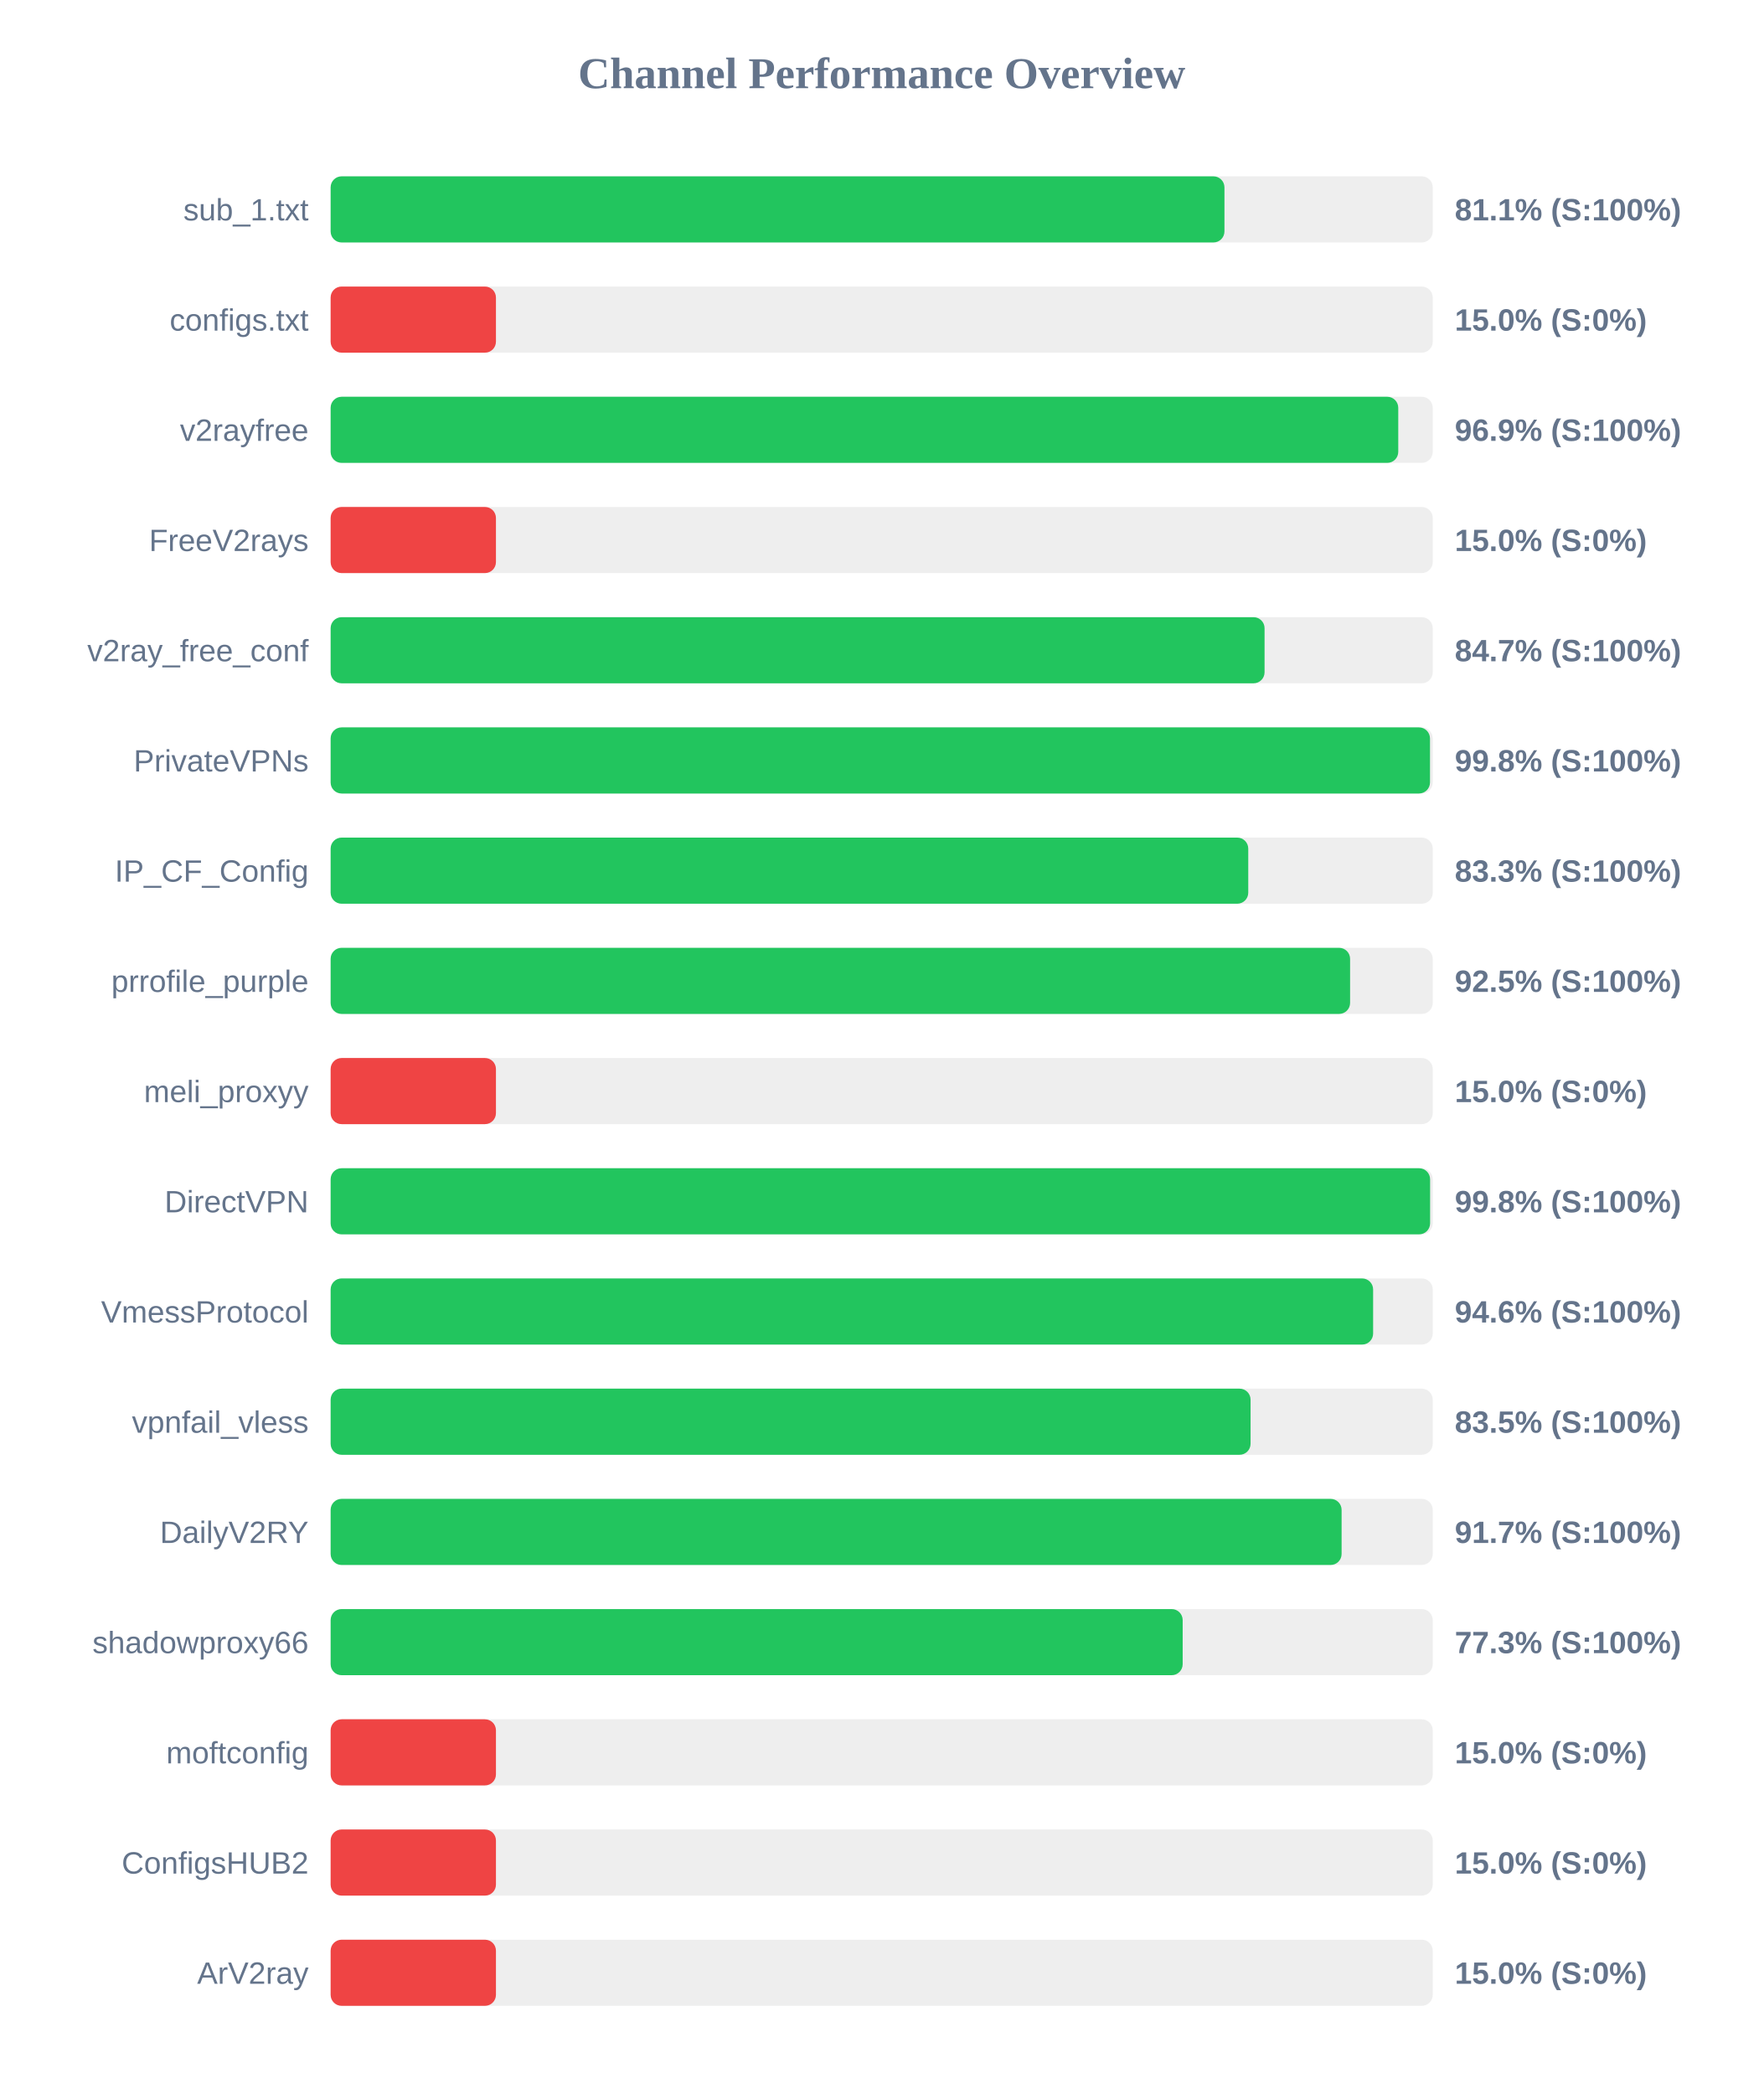
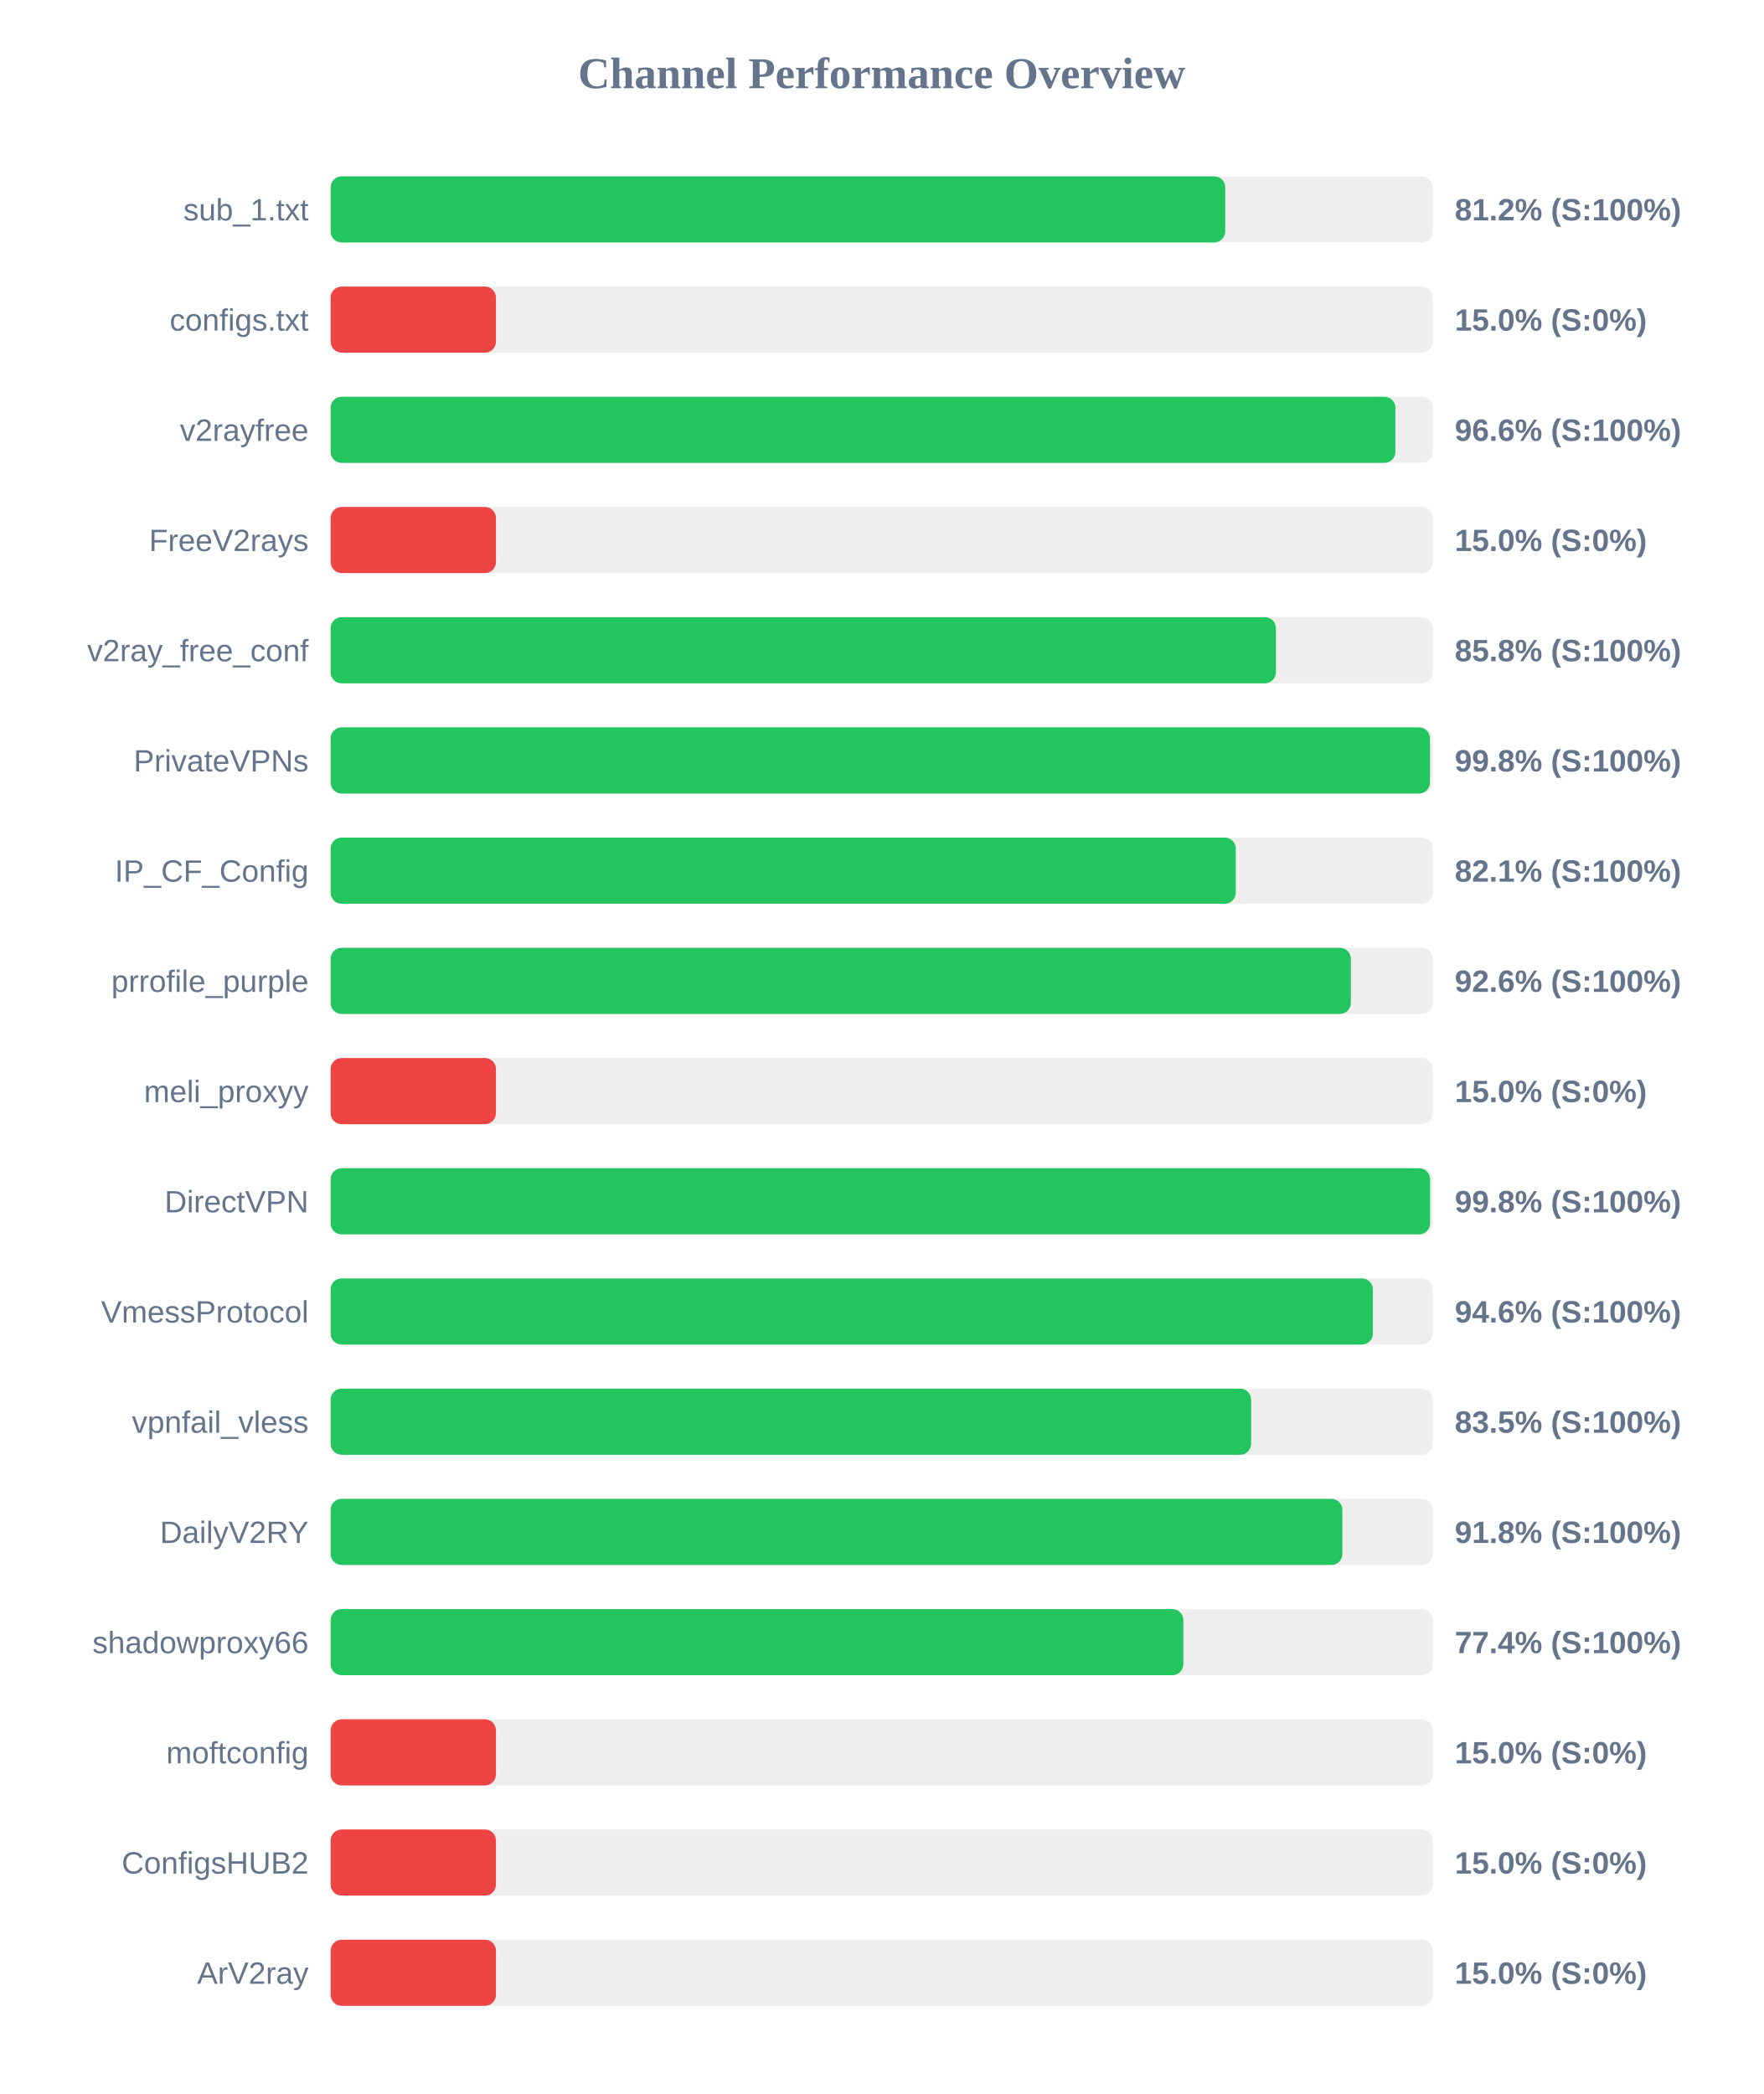
<svg xmlns="http://www.w3.org/2000/svg" width="800" height="950" version="1.1">
  <style>
        .row { font: 14px Arial; fill: #64748b; }
        .score { font: bold 14px Arial; fill: #64748b; }
    </style>
  <text x="400" y="40" text-anchor="middle" font-size="20px" font-weight="bold" fill="#64748b">Channel Performance Overview</text>
  <rect x="150" y="80" width="500" height="30" fill="#eee" rx="5" />
-   <rect x="150" y="80" width="405.5" height="30" fill="#22c55e" rx="5" />
+   <rect x="150" y="80" width="405.85" height="30" fill="#22c55e" rx="5" />
  <text x="140" y="100" text-anchor="end" class="row">sub_1.txt</text>
-   <text x="660" y="100" text-anchor="start" class="score">81.1% (S:100%)</text>
+   <text x="660" y="100" text-anchor="start" class="score">81.2% (S:100%)</text>
  <rect x="150" y="130" width="500" height="30" fill="#eee" rx="5" />
  <rect x="150" y="130" width="75.0" height="30" fill="#ef4444" rx="5" />
  <text x="140" y="150" text-anchor="end" class="row">configs.txt</text>
  <text x="660" y="150" text-anchor="start" class="score">15.0% (S:0%)</text>
  <rect x="150" y="180" width="500" height="30" fill="#eee" rx="5" />
-   <rect x="150" y="180" width="484.35" height="30" fill="#22c55e" rx="5" />
+   <rect x="150" y="180" width="483.05" height="30" fill="#22c55e" rx="5" />
  <text x="140" y="200" text-anchor="end" class="row">v2rayfree</text>
-   <text x="660" y="200" text-anchor="start" class="score">96.9% (S:100%)</text>
+   <text x="660" y="200" text-anchor="start" class="score">96.6% (S:100%)</text>
  <rect x="150" y="230" width="500" height="30" fill="#eee" rx="5" />
  <rect x="150" y="230" width="75.0" height="30" fill="#ef4444" rx="5" />
  <text x="140" y="250" text-anchor="end" class="row">FreeV2rays</text>
  <text x="660" y="250" text-anchor="start" class="score">15.0% (S:0%)</text>
  <rect x="150" y="280" width="500" height="30" fill="#eee" rx="5" />
-   <rect x="150" y="280" width="423.7" height="30" fill="#22c55e" rx="5" />
+   <rect x="150" y="280" width="428.85" height="30" fill="#22c55e" rx="5" />
  <text x="140" y="300" text-anchor="end" class="row">v2ray_free_conf</text>
-   <text x="660" y="300" text-anchor="start" class="score">84.7% (S:100%)</text>
+   <text x="660" y="300" text-anchor="start" class="score">85.8% (S:100%)</text>
  <rect x="150" y="330" width="500" height="30" fill="#eee" rx="5" />
  <rect x="150" y="330" width="498.75" height="30" fill="#22c55e" rx="5" />
  <text x="140" y="350" text-anchor="end" class="row">PrivateVPNs</text>
  <text x="660" y="350" text-anchor="start" class="score">99.8% (S:100%)</text>
  <rect x="150" y="380" width="500" height="30" fill="#eee" rx="5" />
-   <rect x="150" y="380" width="416.3" height="30" fill="#22c55e" rx="5" />
+   <rect x="150" y="380" width="410.65" height="30" fill="#22c55e" rx="5" />
  <text x="140" y="400" text-anchor="end" class="row">IP_CF_Config</text>
-   <text x="660" y="400" text-anchor="start" class="score">83.3% (S:100%)</text>
+   <text x="660" y="400" text-anchor="start" class="score">82.1% (S:100%)</text>
  <rect x="150" y="430" width="500" height="30" fill="#eee" rx="5" />
-   <rect x="150" y="430" width="462.5" height="30" fill="#22c55e" rx="5" />
+   <rect x="150" y="430" width="462.85" height="30" fill="#22c55e" rx="5" />
  <text x="140" y="450" text-anchor="end" class="row">prrofile_purple</text>
-   <text x="660" y="450" text-anchor="start" class="score">92.5% (S:100%)</text>
+   <text x="660" y="450" text-anchor="start" class="score">92.6% (S:100%)</text>
  <rect x="150" y="480" width="500" height="30" fill="#eee" rx="5" />
  <rect x="150" y="480" width="75.0" height="30" fill="#ef4444" rx="5" />
  <text x="140" y="500" text-anchor="end" class="row">meli_proxyy</text>
  <text x="660" y="500" text-anchor="start" class="score">15.0% (S:0%)</text>
  <rect x="150" y="530" width="500" height="30" fill="#eee" rx="5" />
  <rect x="150" y="530" width="498.8" height="30" fill="#22c55e" rx="5" />
  <text x="140" y="550" text-anchor="end" class="row">DirectVPN</text>
  <text x="660" y="550" text-anchor="start" class="score">99.8% (S:100%)</text>
  <rect x="150" y="580" width="500" height="30" fill="#eee" rx="5" />
-   <rect x="150" y="580" width="472.95" height="30" fill="#22c55e" rx="5" />
+   <rect x="150" y="580" width="472.85" height="30" fill="#22c55e" rx="5" />
  <text x="140" y="600" text-anchor="end" class="row">VmessProtocol</text>
  <text x="660" y="600" text-anchor="start" class="score">94.6% (S:100%)</text>
  <rect x="150" y="630" width="500" height="30" fill="#eee" rx="5" />
-   <rect x="150" y="630" width="417.35" height="30" fill="#22c55e" rx="5" />
+   <rect x="150" y="630" width="417.6" height="30" fill="#22c55e" rx="5" />
  <text x="140" y="650" text-anchor="end" class="row">vpnfail_vless</text>
  <text x="660" y="650" text-anchor="start" class="score">83.5% (S:100%)</text>
  <rect x="150" y="680" width="500" height="30" fill="#eee" rx="5" />
-   <rect x="150" y="680" width="458.65" height="30" fill="#22c55e" rx="5" />
+   <rect x="150" y="680" width="459.0" height="30" fill="#22c55e" rx="5" />
  <text x="140" y="700" text-anchor="end" class="row">DailyV2RY</text>
-   <text x="660" y="700" text-anchor="start" class="score">91.7% (S:100%)</text>
+   <text x="660" y="700" text-anchor="start" class="score">91.8% (S:100%)</text>
  <rect x="150" y="730" width="500" height="30" fill="#eee" rx="5" />
-   <rect x="150" y="730" width="386.55" height="30" fill="#22c55e" rx="5" />
+   <rect x="150" y="730" width="386.85" height="30" fill="#22c55e" rx="5" />
  <text x="140" y="750" text-anchor="end" class="row">shadowproxy66</text>
-   <text x="660" y="750" text-anchor="start" class="score">77.3% (S:100%)</text>
+   <text x="660" y="750" text-anchor="start" class="score">77.4% (S:100%)</text>
  <rect x="150" y="780" width="500" height="30" fill="#eee" rx="5" />
  <rect x="150" y="780" width="75.0" height="30" fill="#ef4444" rx="5" />
  <text x="140" y="800" text-anchor="end" class="row">moftconfig</text>
  <text x="660" y="800" text-anchor="start" class="score">15.0% (S:0%)</text>
  <rect x="150" y="830" width="500" height="30" fill="#eee" rx="5" />
  <rect x="150" y="830" width="75.0" height="30" fill="#ef4444" rx="5" />
  <text x="140" y="850" text-anchor="end" class="row">ConfigsHUB2</text>
  <text x="660" y="850" text-anchor="start" class="score">15.0% (S:0%)</text>
  <rect x="150" y="880" width="500" height="30" fill="#eee" rx="5" />
  <rect x="150" y="880" width="75.0" height="30" fill="#ef4444" rx="5" />
  <text x="140" y="900" text-anchor="end" class="row">ArV2ray</text>
  <text x="660" y="900" text-anchor="start" class="score">15.0% (S:0%)</text>
</svg>
